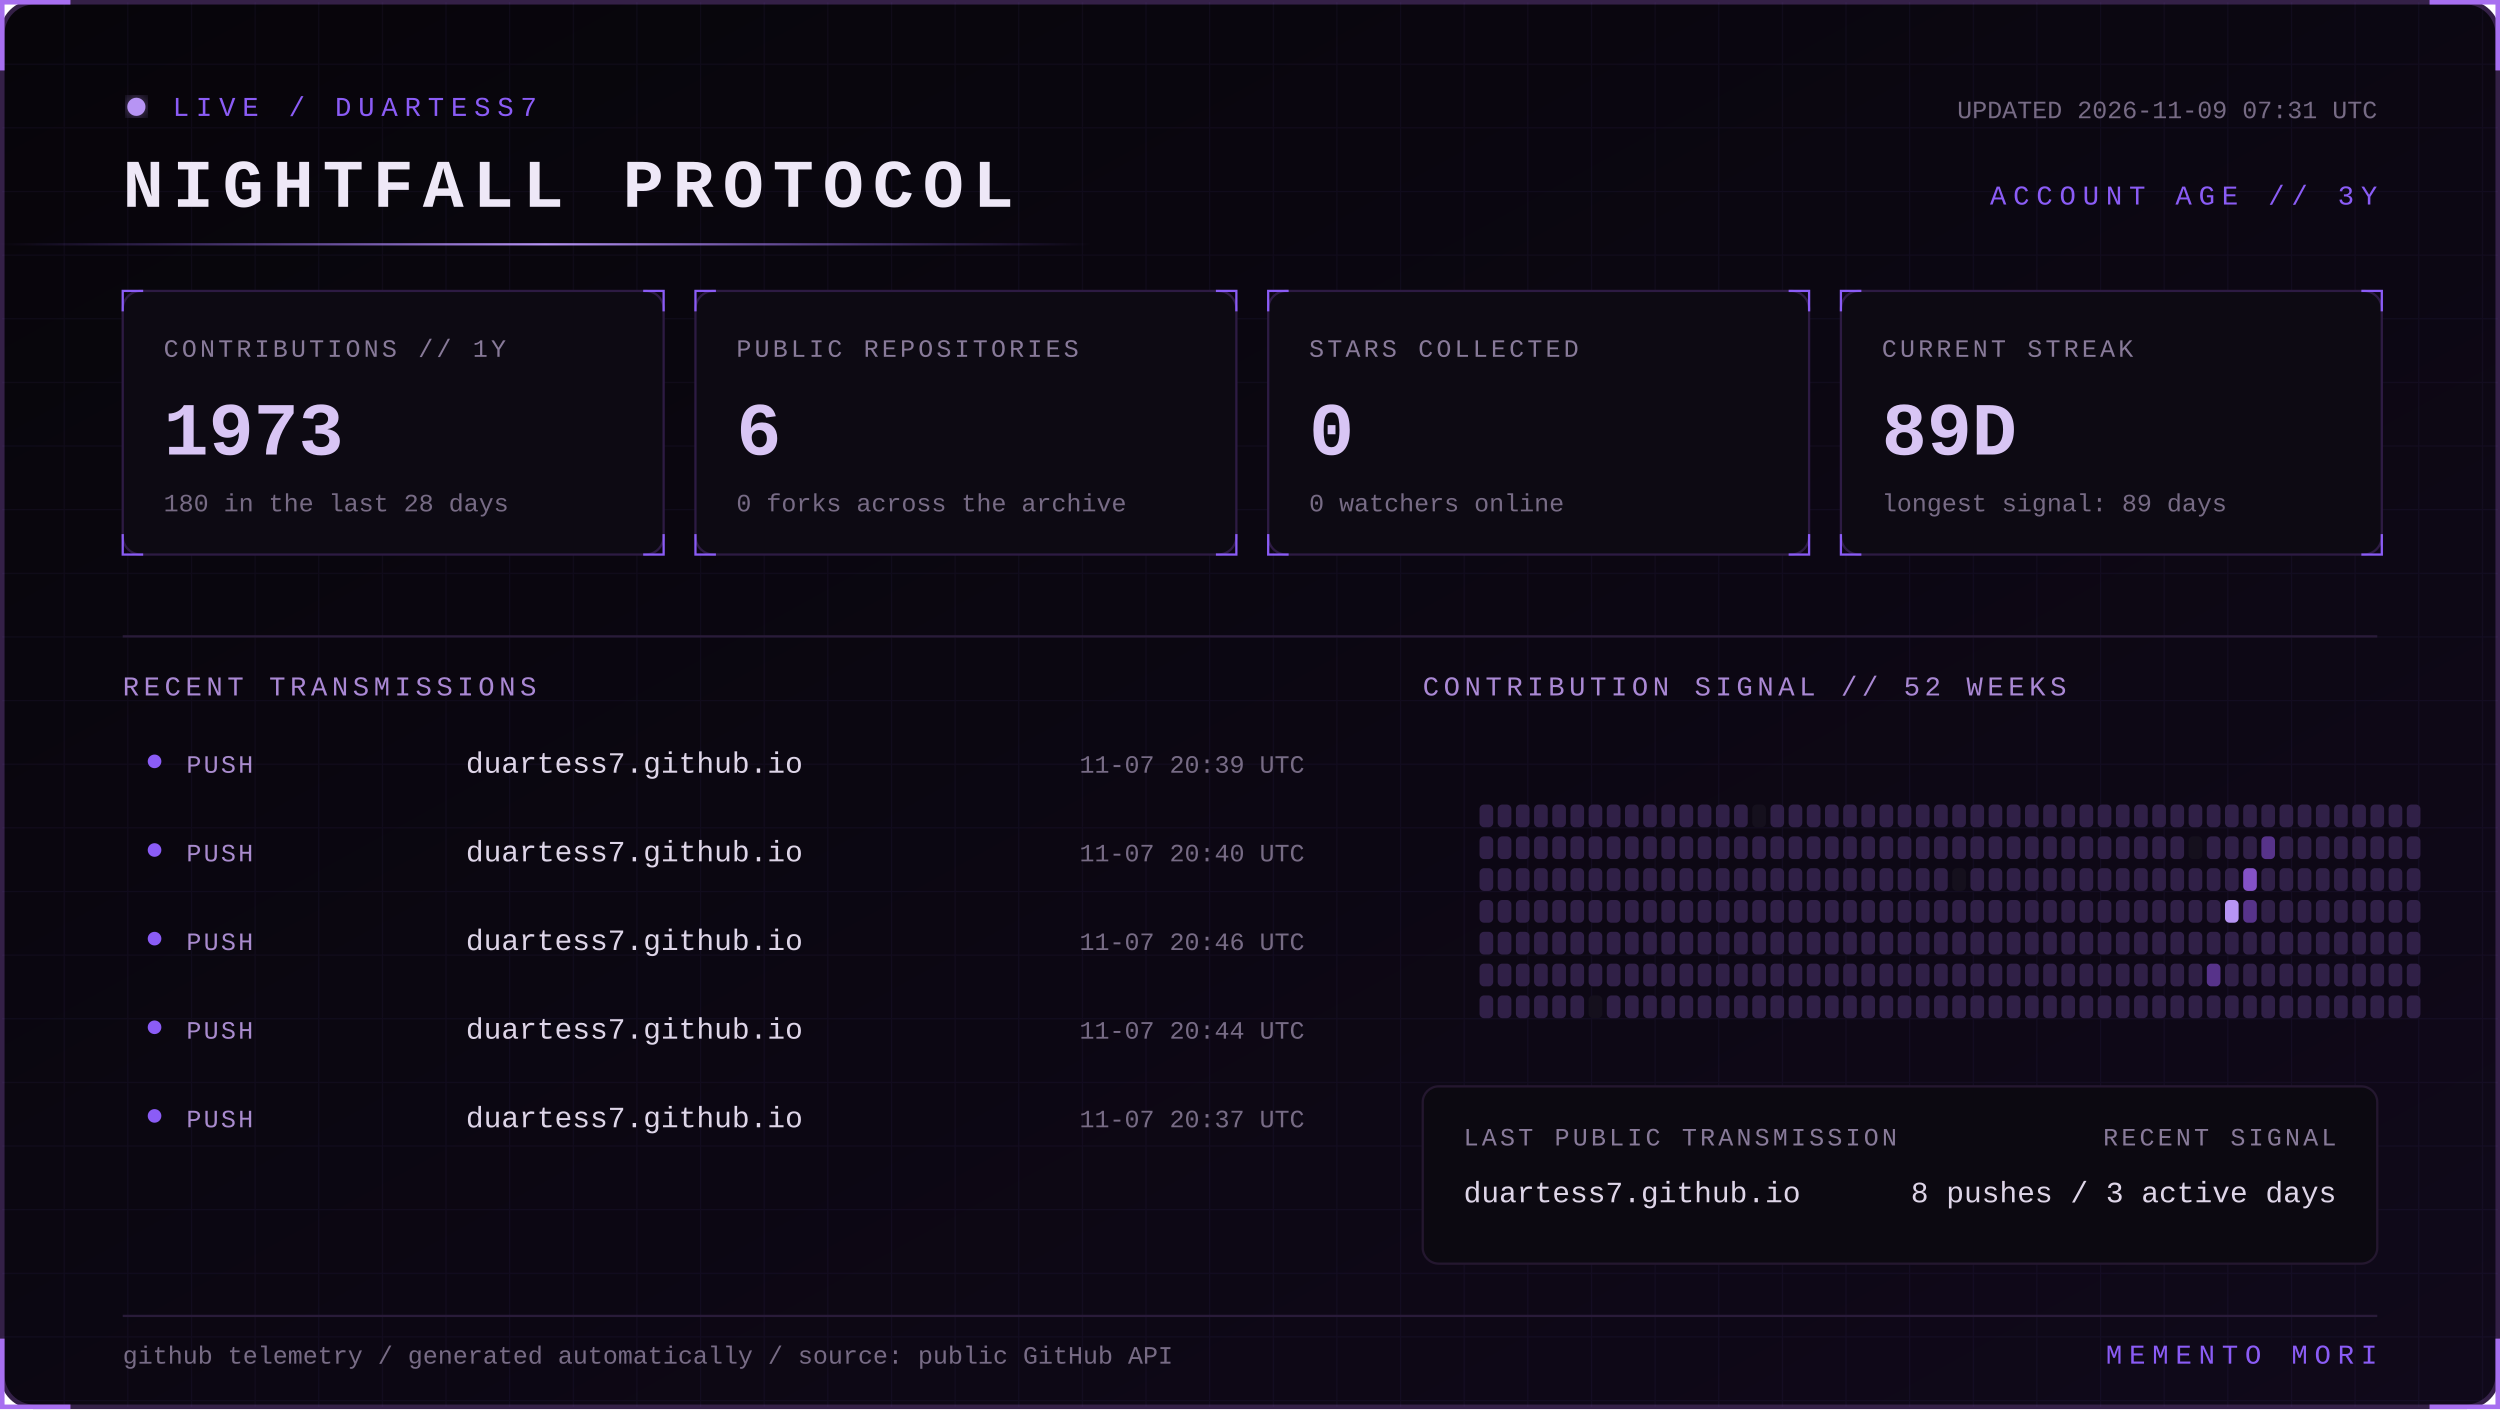
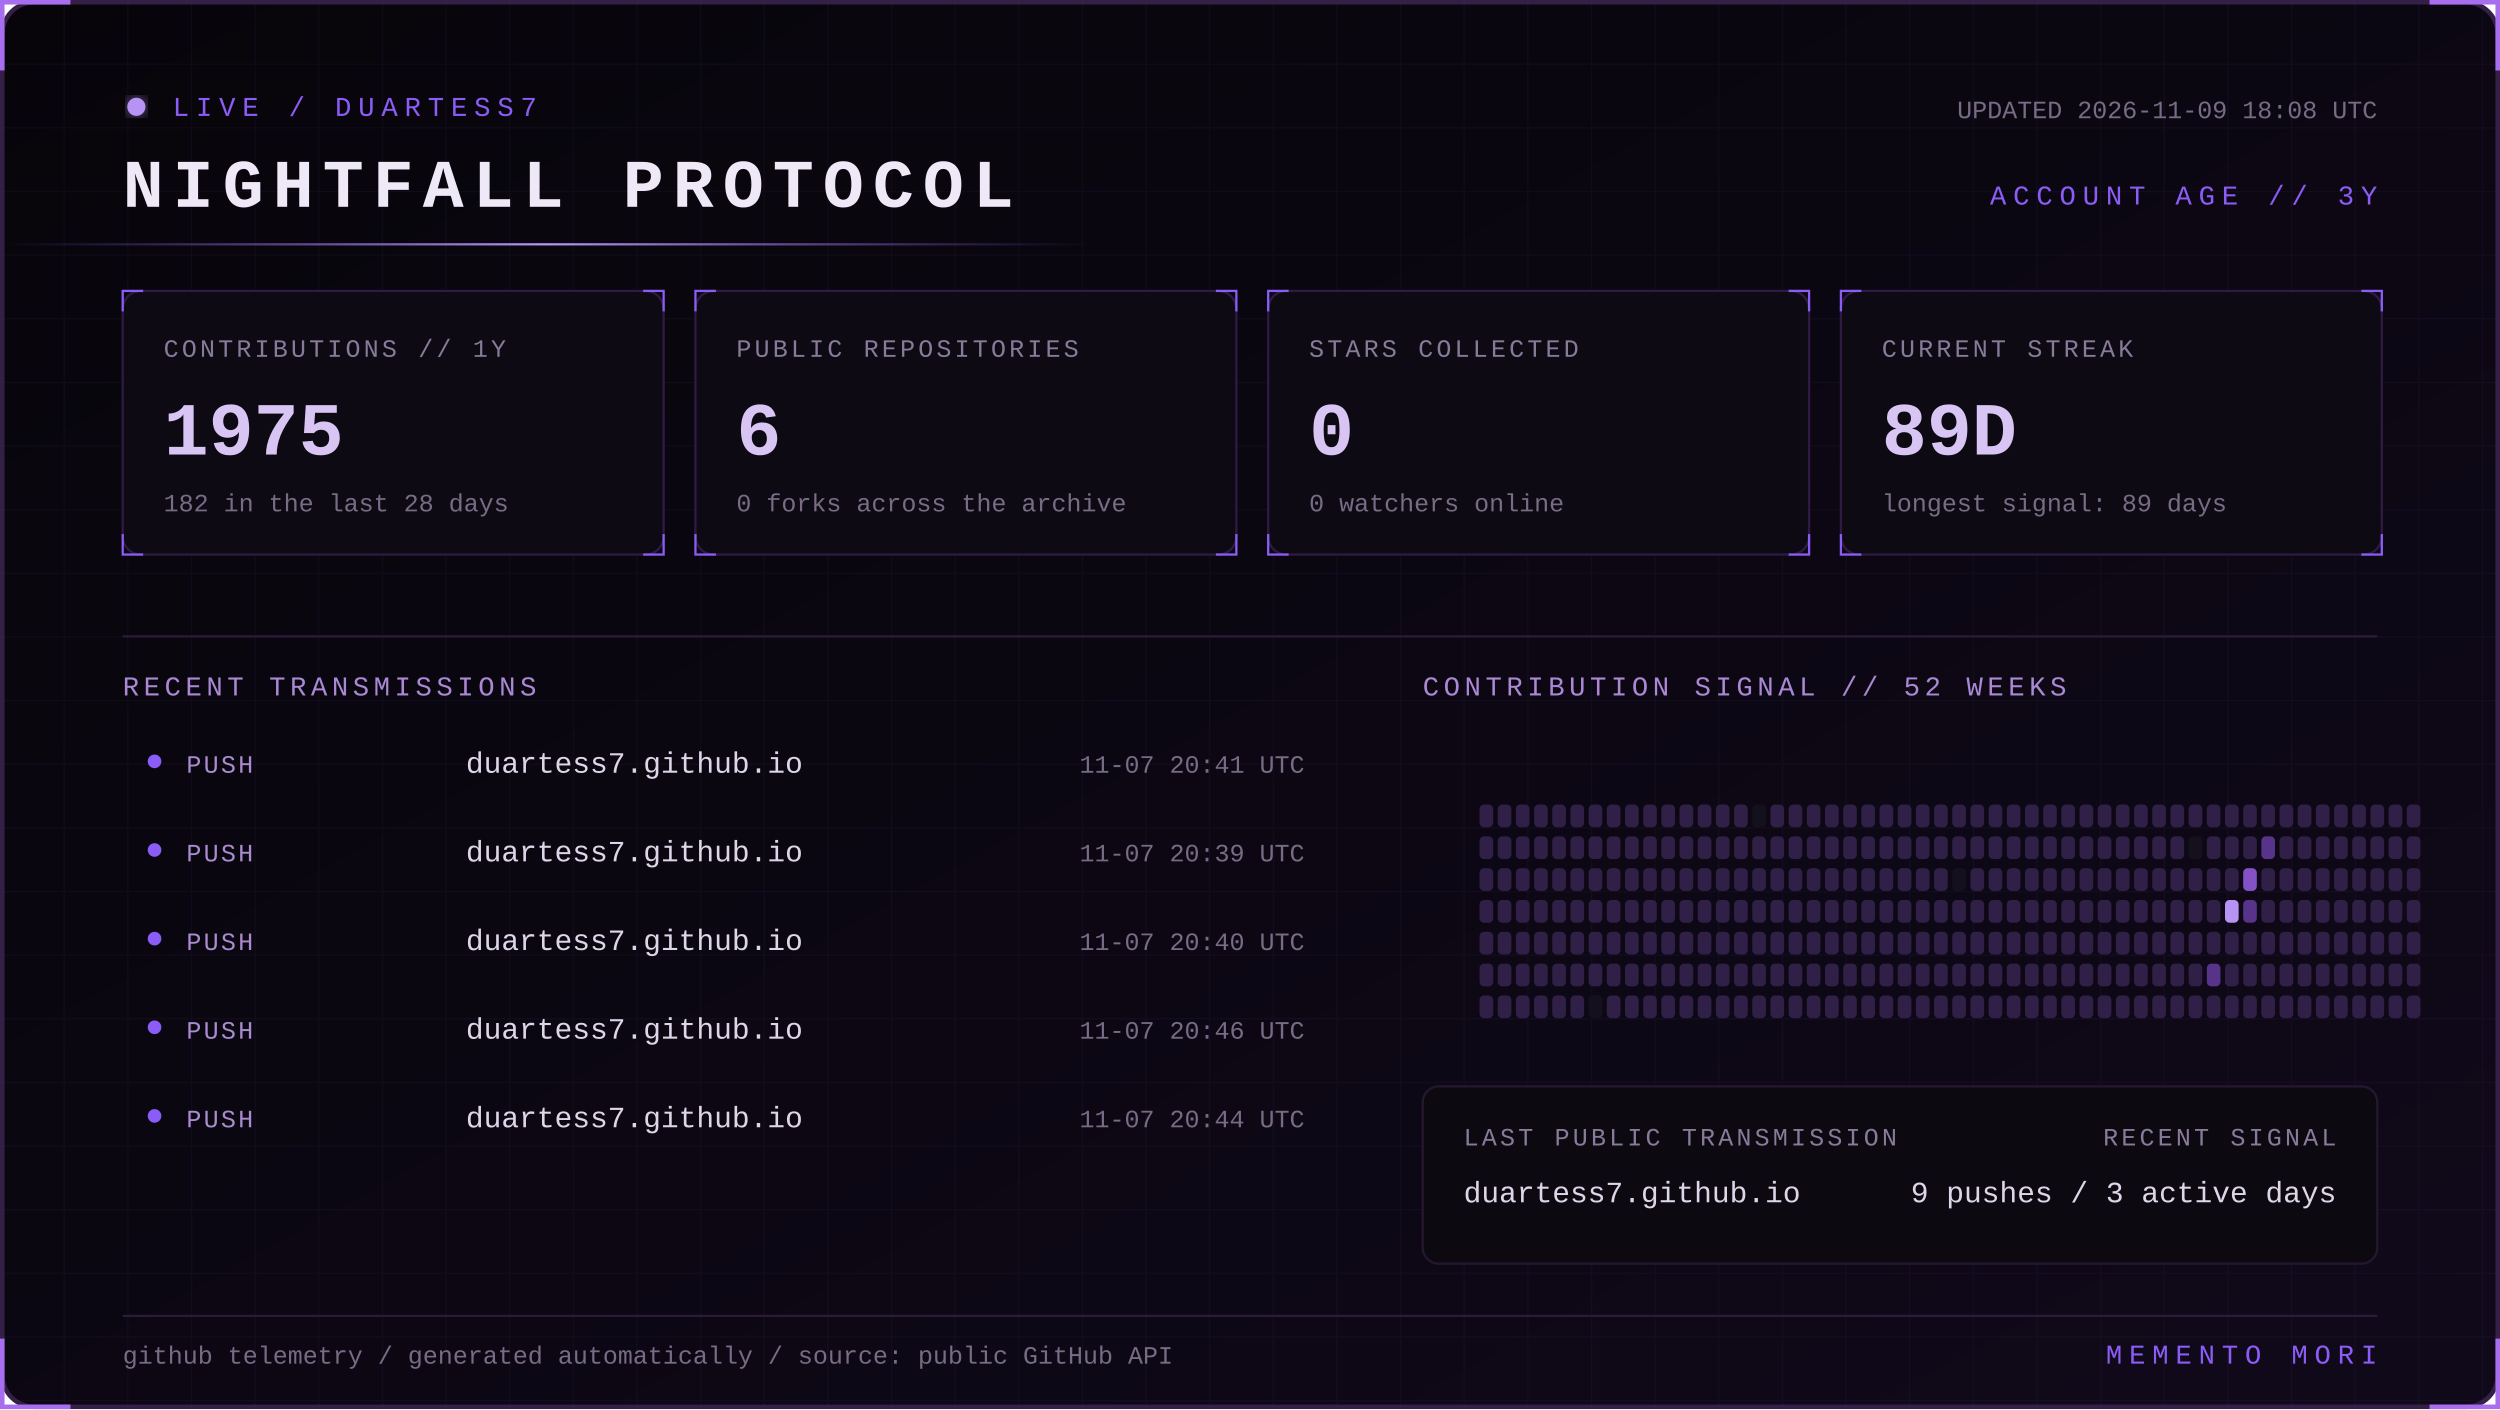
<svg xmlns="http://www.w3.org/2000/svg" width="1100" height="620" viewBox="0 0 1100 620" role="img" aria-labelledby="title desc">
  <defs>
    <linearGradient id="bg" x1="0" y1="0" x2="1" y2="1">
      <stop stop-color="#07050a" />
      <stop offset="1" stop-color="#10091a" />
    </linearGradient>
    <linearGradient id="beam">
      <stop stop-color="#8b5cf6" stop-opacity="0" />
      <stop offset=".5" stop-color="#b794f4" />
      <stop offset="1" stop-color="#8b5cf6" stop-opacity="0" />
    </linearGradient>
    <filter id="glow">
      <feGaussianBlur stdDeviation="4" result="b" />
      <feMerge>
        <feMergeNode in="b" />
        <feMergeNode in="SourceGraphic" />
      </feMerge>
    </filter>
    <pattern id="grid" width="28" height="28" patternUnits="userSpaceOnUse">
      <path d="M28 0H0V28" fill="none" stroke="#8b5cf6" stroke-opacity=".055" />
    </pattern>
    <style>
      text { font-family: Consolas, 'Courier New', monospace; }
      .kicker { fill:#8b5cf6; font-size:12px; letter-spacing:3px; }
      .title { fill:#eee8f7; font-size:30px; font-weight:700; letter-spacing:4px; }
      .label { fill:#887a99; font-size:11px; letter-spacing:1.4px; }
      .value { fill:#d8c5f4; font-size:33px; font-weight:700; }
      .detail,.pct { fill:#776b85; font-size:11px; }
      .section { fill:#aa88d4; font-size:12px; letter-spacing:2px; }
      .lang { fill:#ded5e8; font-size:13px; }
      .event { fill:#a98bce; font-size:11px; letter-spacing:1px; }
      .scan { animation:scan 5s linear infinite; }
      .blink { animation:blink 1.6s step-end infinite; }
      @keyframes scan { from { transform:translateX(-500px) } to { transform:translateX(1100px) } }
      @keyframes blink { 50% { opacity:.25 } }
    </style>
  </defs>
  <rect x="1" y="1" width="1098" height="618" rx="14" fill="url(#bg)" stroke="#342047" stroke-width="2" />
  <rect x="1" y="1" width="1098" height="618" rx="14" fill="url(#grid)" />
  <path d="M31 1H1v30 M1069 1h30v30 M1099 589v30h-30 M31 619H1v-30" stroke="#a76ff0" stroke-width="2" fill="none" />
  <g transform="translate(54 42)">
    <circle cx="6" cy="5" r="4" fill="#b794f4" filter="url(#glow)" class="blink" />
    <text x="22" y="9" class="kicker">LIVE / DUARTESS7</text>
    <text y="49" class="title">NIGHTFALL PROTOCOL</text>
-     <text x="992" y="10" text-anchor="end" class="detail">UPDATED 2026-11-09 07:31 UTC</text>
+     <text x="992" y="10" text-anchor="end" class="detail">UPDATED 2026-11-09 18:08 UTC</text>
    <text x="992" y="48" text-anchor="end" class="kicker">ACCOUNT AGE // 3Y</text>
  </g>
  <rect y="107" width="480" height="1" fill="url(#beam)" class="scan" />
  <g transform="translate(54 128)">
    <rect width="238" height="116" rx="8" fill="#0d0a13" stroke="#2d1b43" />
    <path d="M0 9V0h9 M229 0h9v9 M238 107v9h-9 M9 116H0v-9" stroke="#8b5cf6" fill="none" />
    <text x="18" y="29" class="label">CONTRIBUTIONS // 1Y</text>
-     <text x="18" y="72" class="value">1973</text>
-     <text x="18" y="97" class="detail">180 in the last 28 days</text>
+     <text x="18" y="72" class="value">1975</text>
+     <text x="18" y="97" class="detail">182 in the last 28 days</text>
  </g>
  <g transform="translate(306 128)">
    <rect width="238" height="116" rx="8" fill="#0d0a13" stroke="#2d1b43" />
    <path d="M0 9V0h9 M229 0h9v9 M238 107v9h-9 M9 116H0v-9" stroke="#8b5cf6" fill="none" />
    <text x="18" y="29" class="label">PUBLIC REPOSITORIES</text>
    <text x="18" y="72" class="value">6</text>
    <text x="18" y="97" class="detail">0 forks across the archive</text>
  </g>
  <g transform="translate(558 128)">
    <rect width="238" height="116" rx="8" fill="#0d0a13" stroke="#2d1b43" />
    <path d="M0 9V0h9 M229 0h9v9 M238 107v9h-9 M9 116H0v-9" stroke="#8b5cf6" fill="none" />
    <text x="18" y="29" class="label">STARS COLLECTED</text>
    <text x="18" y="72" class="value">0</text>
    <text x="18" y="97" class="detail">0 watchers online</text>
  </g>
  <g transform="translate(810 128)">
    <rect width="238" height="116" rx="8" fill="#0d0a13" stroke="#2d1b43" />
    <path d="M0 9V0h9 M229 0h9v9 M238 107v9h-9 M9 116H0v-9" stroke="#8b5cf6" fill="none" />
    <text x="18" y="29" class="label">CURRENT STREAK</text>
    <text x="18" y="72" class="value">89D</text>
    <text x="18" y="97" class="detail">longest signal: 89 days</text>
  </g>
  <path d="M54 280H1046" stroke="#291b39" />
  <text x="54" y="306" class="section">RECENT TRANSMISSIONS</text>
  <text x="626" y="306" class="section">CONTRIBUTION SIGNAL // 52 WEEKS</text>
  <circle cx="68" cy="335" r="3" fill="#8b5cf6" />
  <text x="82" y="340" class="event">PUSH</text>
  <text x="205" y="340" class="lang">duartess7.github.io</text>
-   <text x="574" y="340" text-anchor="end" class="pct">11-07 20:39 UTC</text>
+   <text x="574" y="340" text-anchor="end" class="pct">11-07 20:41 UTC</text>
  <circle cx="68" cy="374" r="3" fill="#8b5cf6" />
  <text x="82" y="379" class="event">PUSH</text>
  <text x="205" y="379" class="lang">duartess7.github.io</text>
-   <text x="574" y="379" text-anchor="end" class="pct">11-07 20:40 UTC</text>
+   <text x="574" y="379" text-anchor="end" class="pct">11-07 20:39 UTC</text>
  <circle cx="68" cy="413" r="3" fill="#8b5cf6" />
  <text x="82" y="418" class="event">PUSH</text>
  <text x="205" y="418" class="lang">duartess7.github.io</text>
-   <text x="574" y="418" text-anchor="end" class="pct">11-07 20:46 UTC</text>
+   <text x="574" y="418" text-anchor="end" class="pct">11-07 20:40 UTC</text>
  <circle cx="68" cy="452" r="3" fill="#8b5cf6" />
  <text x="82" y="457" class="event">PUSH</text>
  <text x="205" y="457" class="lang">duartess7.github.io</text>
-   <text x="574" y="457" text-anchor="end" class="pct">11-07 20:44 UTC</text>
+   <text x="574" y="457" text-anchor="end" class="pct">11-07 20:46 UTC</text>
  <circle cx="68" cy="491" r="3" fill="#8b5cf6" />
  <text x="82" y="496" class="event">PUSH</text>
  <text x="205" y="496" class="lang">duartess7.github.io</text>
-   <text x="574" y="496" text-anchor="end" class="pct">11-07 20:37 UTC</text>
+   <text x="574" y="496" text-anchor="end" class="pct">11-07 20:44 UTC</text>
  <g>
    <rect x="651" y="354" width="6" height="10" rx="2" fill="#302047" />
    <rect x="651" y="368" width="6" height="10" rx="2" fill="#302047" />
    <rect x="651" y="382" width="6" height="10" rx="2" fill="#302047" />
    <rect x="651" y="396" width="6" height="10" rx="2" fill="#302047" />
    <rect x="651" y="410" width="6" height="10" rx="2" fill="#302047" />
    <rect x="651" y="424" width="6" height="10" rx="2" fill="#302047" />
    <rect x="651" y="438" width="6" height="10" rx="2" fill="#302047" />
    <rect x="659" y="354" width="6" height="10" rx="2" fill="#302047" />
    <rect x="659" y="368" width="6" height="10" rx="2" fill="#302047" />
    <rect x="659" y="382" width="6" height="10" rx="2" fill="#302047" />
    <rect x="659" y="396" width="6" height="10" rx="2" fill="#302047" />
    <rect x="659" y="410" width="6" height="10" rx="2" fill="#302047" />
    <rect x="659" y="424" width="6" height="10" rx="2" fill="#302047" />
    <rect x="659" y="438" width="6" height="10" rx="2" fill="#302047" />
    <rect x="667" y="354" width="6" height="10" rx="2" fill="#302047" />
    <rect x="667" y="368" width="6" height="10" rx="2" fill="#302047" />
    <rect x="667" y="382" width="6" height="10" rx="2" fill="#302047" />
    <rect x="667" y="396" width="6" height="10" rx="2" fill="#302047" />
    <rect x="667" y="410" width="6" height="10" rx="2" fill="#302047" />
    <rect x="667" y="424" width="6" height="10" rx="2" fill="#302047" />
    <rect x="667" y="438" width="6" height="10" rx="2" fill="#302047" />
    <rect x="675" y="354" width="6" height="10" rx="2" fill="#302047" />
    <rect x="675" y="368" width="6" height="10" rx="2" fill="#302047" />
    <rect x="675" y="382" width="6" height="10" rx="2" fill="#302047" />
    <rect x="675" y="396" width="6" height="10" rx="2" fill="#302047" />
    <rect x="675" y="410" width="6" height="10" rx="2" fill="#302047" />
    <rect x="675" y="424" width="6" height="10" rx="2" fill="#302047" />
    <rect x="675" y="438" width="6" height="10" rx="2" fill="#302047" />
    <rect x="683" y="354" width="6" height="10" rx="2" fill="#302047" />
    <rect x="683" y="368" width="6" height="10" rx="2" fill="#302047" />
    <rect x="683" y="382" width="6" height="10" rx="2" fill="#302047" />
    <rect x="683" y="396" width="6" height="10" rx="2" fill="#302047" />
    <rect x="683" y="410" width="6" height="10" rx="2" fill="#302047" />
    <rect x="683" y="424" width="6" height="10" rx="2" fill="#302047" />
    <rect x="683" y="438" width="6" height="10" rx="2" fill="#302047" />
    <rect x="691" y="354" width="6" height="10" rx="2" fill="#302047" />
    <rect x="691" y="368" width="6" height="10" rx="2" fill="#302047" />
    <rect x="691" y="382" width="6" height="10" rx="2" fill="#302047" />
    <rect x="691" y="396" width="6" height="10" rx="2" fill="#302047" />
    <rect x="691" y="410" width="6" height="10" rx="2" fill="#302047" />
    <rect x="691" y="424" width="6" height="10" rx="2" fill="#302047" />
    <rect x="691" y="438" width="6" height="10" rx="2" fill="#302047" />
    <rect x="699" y="354" width="6" height="10" rx="2" fill="#302047" />
    <rect x="699" y="368" width="6" height="10" rx="2" fill="#302047" />
    <rect x="699" y="382" width="6" height="10" rx="2" fill="#302047" />
    <rect x="699" y="396" width="6" height="10" rx="2" fill="#302047" />
    <rect x="699" y="410" width="6" height="10" rx="2" fill="#302047" />
    <rect x="699" y="424" width="6" height="10" rx="2" fill="#302047" />
    <rect x="699" y="438" width="6" height="10" rx="2" fill="#15101d" />
    <rect x="707" y="354" width="6" height="10" rx="2" fill="#302047" />
    <rect x="707" y="368" width="6" height="10" rx="2" fill="#302047" />
    <rect x="707" y="382" width="6" height="10" rx="2" fill="#302047" />
    <rect x="707" y="396" width="6" height="10" rx="2" fill="#302047" />
    <rect x="707" y="410" width="6" height="10" rx="2" fill="#302047" />
    <rect x="707" y="424" width="6" height="10" rx="2" fill="#302047" />
    <rect x="707" y="438" width="6" height="10" rx="2" fill="#302047" />
    <rect x="715" y="354" width="6" height="10" rx="2" fill="#302047" />
    <rect x="715" y="368" width="6" height="10" rx="2" fill="#302047" />
    <rect x="715" y="382" width="6" height="10" rx="2" fill="#302047" />
    <rect x="715" y="396" width="6" height="10" rx="2" fill="#302047" />
    <rect x="715" y="410" width="6" height="10" rx="2" fill="#302047" />
    <rect x="715" y="424" width="6" height="10" rx="2" fill="#302047" />
    <rect x="715" y="438" width="6" height="10" rx="2" fill="#302047" />
    <rect x="723" y="354" width="6" height="10" rx="2" fill="#302047" />
    <rect x="723" y="368" width="6" height="10" rx="2" fill="#302047" />
    <rect x="723" y="382" width="6" height="10" rx="2" fill="#302047" />
    <rect x="723" y="396" width="6" height="10" rx="2" fill="#302047" />
    <rect x="723" y="410" width="6" height="10" rx="2" fill="#302047" />
    <rect x="723" y="424" width="6" height="10" rx="2" fill="#302047" />
    <rect x="723" y="438" width="6" height="10" rx="2" fill="#302047" />
    <rect x="731" y="354" width="6" height="10" rx="2" fill="#302047" />
    <rect x="731" y="368" width="6" height="10" rx="2" fill="#302047" />
    <rect x="731" y="382" width="6" height="10" rx="2" fill="#302047" />
    <rect x="731" y="396" width="6" height="10" rx="2" fill="#302047" />
    <rect x="731" y="410" width="6" height="10" rx="2" fill="#302047" />
    <rect x="731" y="424" width="6" height="10" rx="2" fill="#302047" />
    <rect x="731" y="438" width="6" height="10" rx="2" fill="#302047" />
    <rect x="739" y="354" width="6" height="10" rx="2" fill="#302047" />
    <rect x="739" y="368" width="6" height="10" rx="2" fill="#302047" />
    <rect x="739" y="382" width="6" height="10" rx="2" fill="#302047" />
    <rect x="739" y="396" width="6" height="10" rx="2" fill="#302047" />
    <rect x="739" y="410" width="6" height="10" rx="2" fill="#302047" />
    <rect x="739" y="424" width="6" height="10" rx="2" fill="#302047" />
    <rect x="739" y="438" width="6" height="10" rx="2" fill="#302047" />
    <rect x="747" y="354" width="6" height="10" rx="2" fill="#302047" />
    <rect x="747" y="368" width="6" height="10" rx="2" fill="#302047" />
    <rect x="747" y="382" width="6" height="10" rx="2" fill="#302047" />
    <rect x="747" y="396" width="6" height="10" rx="2" fill="#302047" />
    <rect x="747" y="410" width="6" height="10" rx="2" fill="#302047" />
    <rect x="747" y="424" width="6" height="10" rx="2" fill="#302047" />
    <rect x="747" y="438" width="6" height="10" rx="2" fill="#302047" />
    <rect x="755" y="354" width="6" height="10" rx="2" fill="#302047" />
    <rect x="755" y="368" width="6" height="10" rx="2" fill="#302047" />
    <rect x="755" y="382" width="6" height="10" rx="2" fill="#302047" />
    <rect x="755" y="396" width="6" height="10" rx="2" fill="#302047" />
    <rect x="755" y="410" width="6" height="10" rx="2" fill="#302047" />
    <rect x="755" y="424" width="6" height="10" rx="2" fill="#302047" />
    <rect x="755" y="438" width="6" height="10" rx="2" fill="#302047" />
    <rect x="763" y="354" width="6" height="10" rx="2" fill="#302047" />
    <rect x="763" y="368" width="6" height="10" rx="2" fill="#302047" />
    <rect x="763" y="382" width="6" height="10" rx="2" fill="#302047" />
    <rect x="763" y="396" width="6" height="10" rx="2" fill="#302047" />
    <rect x="763" y="410" width="6" height="10" rx="2" fill="#302047" />
    <rect x="763" y="424" width="6" height="10" rx="2" fill="#302047" />
    <rect x="763" y="438" width="6" height="10" rx="2" fill="#302047" />
    <rect x="771" y="354" width="6" height="10" rx="2" fill="#15101d" />
    <rect x="771" y="368" width="6" height="10" rx="2" fill="#302047" />
    <rect x="771" y="382" width="6" height="10" rx="2" fill="#302047" />
    <rect x="771" y="396" width="6" height="10" rx="2" fill="#302047" />
    <rect x="771" y="410" width="6" height="10" rx="2" fill="#302047" />
    <rect x="771" y="424" width="6" height="10" rx="2" fill="#302047" />
    <rect x="771" y="438" width="6" height="10" rx="2" fill="#302047" />
    <rect x="779" y="354" width="6" height="10" rx="2" fill="#302047" />
    <rect x="779" y="368" width="6" height="10" rx="2" fill="#302047" />
    <rect x="779" y="382" width="6" height="10" rx="2" fill="#302047" />
    <rect x="779" y="396" width="6" height="10" rx="2" fill="#302047" />
    <rect x="779" y="410" width="6" height="10" rx="2" fill="#302047" />
    <rect x="779" y="424" width="6" height="10" rx="2" fill="#302047" />
    <rect x="779" y="438" width="6" height="10" rx="2" fill="#302047" />
    <rect x="787" y="354" width="6" height="10" rx="2" fill="#302047" />
    <rect x="787" y="368" width="6" height="10" rx="2" fill="#302047" />
    <rect x="787" y="382" width="6" height="10" rx="2" fill="#302047" />
    <rect x="787" y="396" width="6" height="10" rx="2" fill="#302047" />
    <rect x="787" y="410" width="6" height="10" rx="2" fill="#302047" />
    <rect x="787" y="424" width="6" height="10" rx="2" fill="#302047" />
    <rect x="787" y="438" width="6" height="10" rx="2" fill="#302047" />
    <rect x="795" y="354" width="6" height="10" rx="2" fill="#302047" />
    <rect x="795" y="368" width="6" height="10" rx="2" fill="#302047" />
    <rect x="795" y="382" width="6" height="10" rx="2" fill="#302047" />
    <rect x="795" y="396" width="6" height="10" rx="2" fill="#302047" />
    <rect x="795" y="410" width="6" height="10" rx="2" fill="#302047" />
    <rect x="795" y="424" width="6" height="10" rx="2" fill="#302047" />
    <rect x="795" y="438" width="6" height="10" rx="2" fill="#302047" />
    <rect x="803" y="354" width="6" height="10" rx="2" fill="#302047" />
    <rect x="803" y="368" width="6" height="10" rx="2" fill="#302047" />
    <rect x="803" y="382" width="6" height="10" rx="2" fill="#302047" />
    <rect x="803" y="396" width="6" height="10" rx="2" fill="#302047" />
    <rect x="803" y="410" width="6" height="10" rx="2" fill="#302047" />
    <rect x="803" y="424" width="6" height="10" rx="2" fill="#302047" />
    <rect x="803" y="438" width="6" height="10" rx="2" fill="#302047" />
    <rect x="811" y="354" width="6" height="10" rx="2" fill="#302047" />
    <rect x="811" y="368" width="6" height="10" rx="2" fill="#302047" />
    <rect x="811" y="382" width="6" height="10" rx="2" fill="#302047" />
    <rect x="811" y="396" width="6" height="10" rx="2" fill="#302047" />
    <rect x="811" y="410" width="6" height="10" rx="2" fill="#302047" />
    <rect x="811" y="424" width="6" height="10" rx="2" fill="#302047" />
    <rect x="811" y="438" width="6" height="10" rx="2" fill="#302047" />
    <rect x="819" y="354" width="6" height="10" rx="2" fill="#302047" />
    <rect x="819" y="368" width="6" height="10" rx="2" fill="#302047" />
    <rect x="819" y="382" width="6" height="10" rx="2" fill="#302047" />
    <rect x="819" y="396" width="6" height="10" rx="2" fill="#302047" />
    <rect x="819" y="410" width="6" height="10" rx="2" fill="#302047" />
    <rect x="819" y="424" width="6" height="10" rx="2" fill="#302047" />
    <rect x="819" y="438" width="6" height="10" rx="2" fill="#302047" />
    <rect x="827" y="354" width="6" height="10" rx="2" fill="#302047" />
    <rect x="827" y="368" width="6" height="10" rx="2" fill="#302047" />
    <rect x="827" y="382" width="6" height="10" rx="2" fill="#302047" />
    <rect x="827" y="396" width="6" height="10" rx="2" fill="#302047" />
    <rect x="827" y="410" width="6" height="10" rx="2" fill="#302047" />
    <rect x="827" y="424" width="6" height="10" rx="2" fill="#302047" />
    <rect x="827" y="438" width="6" height="10" rx="2" fill="#302047" />
    <rect x="835" y="354" width="6" height="10" rx="2" fill="#302047" />
    <rect x="835" y="368" width="6" height="10" rx="2" fill="#302047" />
    <rect x="835" y="382" width="6" height="10" rx="2" fill="#302047" />
    <rect x="835" y="396" width="6" height="10" rx="2" fill="#302047" />
    <rect x="835" y="410" width="6" height="10" rx="2" fill="#302047" />
    <rect x="835" y="424" width="6" height="10" rx="2" fill="#302047" />
    <rect x="835" y="438" width="6" height="10" rx="2" fill="#302047" />
    <rect x="843" y="354" width="6" height="10" rx="2" fill="#302047" />
    <rect x="843" y="368" width="6" height="10" rx="2" fill="#302047" />
    <rect x="843" y="382" width="6" height="10" rx="2" fill="#302047" />
    <rect x="843" y="396" width="6" height="10" rx="2" fill="#302047" />
    <rect x="843" y="410" width="6" height="10" rx="2" fill="#302047" />
    <rect x="843" y="424" width="6" height="10" rx="2" fill="#302047" />
    <rect x="843" y="438" width="6" height="10" rx="2" fill="#302047" />
    <rect x="851" y="354" width="6" height="10" rx="2" fill="#302047" />
    <rect x="851" y="368" width="6" height="10" rx="2" fill="#302047" />
    <rect x="851" y="382" width="6" height="10" rx="2" fill="#302047" />
    <rect x="851" y="396" width="6" height="10" rx="2" fill="#302047" />
    <rect x="851" y="410" width="6" height="10" rx="2" fill="#302047" />
    <rect x="851" y="424" width="6" height="10" rx="2" fill="#302047" />
    <rect x="851" y="438" width="6" height="10" rx="2" fill="#302047" />
    <rect x="859" y="354" width="6" height="10" rx="2" fill="#302047" />
    <rect x="859" y="368" width="6" height="10" rx="2" fill="#302047" />
    <rect x="859" y="382" width="6" height="10" rx="2" fill="#15101d" />
    <rect x="859" y="396" width="6" height="10" rx="2" fill="#302047" />
    <rect x="859" y="410" width="6" height="10" rx="2" fill="#302047" />
    <rect x="859" y="424" width="6" height="10" rx="2" fill="#302047" />
    <rect x="859" y="438" width="6" height="10" rx="2" fill="#302047" />
    <rect x="867" y="354" width="6" height="10" rx="2" fill="#302047" />
    <rect x="867" y="368" width="6" height="10" rx="2" fill="#302047" />
    <rect x="867" y="382" width="6" height="10" rx="2" fill="#302047" />
    <rect x="867" y="396" width="6" height="10" rx="2" fill="#302047" />
    <rect x="867" y="410" width="6" height="10" rx="2" fill="#302047" />
    <rect x="867" y="424" width="6" height="10" rx="2" fill="#302047" />
    <rect x="867" y="438" width="6" height="10" rx="2" fill="#302047" />
    <rect x="875" y="354" width="6" height="10" rx="2" fill="#302047" />
    <rect x="875" y="368" width="6" height="10" rx="2" fill="#302047" />
    <rect x="875" y="382" width="6" height="10" rx="2" fill="#302047" />
    <rect x="875" y="396" width="6" height="10" rx="2" fill="#302047" />
    <rect x="875" y="410" width="6" height="10" rx="2" fill="#302047" />
    <rect x="875" y="424" width="6" height="10" rx="2" fill="#302047" />
    <rect x="875" y="438" width="6" height="10" rx="2" fill="#302047" />
    <rect x="883" y="354" width="6" height="10" rx="2" fill="#302047" />
    <rect x="883" y="368" width="6" height="10" rx="2" fill="#302047" />
    <rect x="883" y="382" width="6" height="10" rx="2" fill="#302047" />
    <rect x="883" y="396" width="6" height="10" rx="2" fill="#302047" />
    <rect x="883" y="410" width="6" height="10" rx="2" fill="#302047" />
    <rect x="883" y="424" width="6" height="10" rx="2" fill="#302047" />
    <rect x="883" y="438" width="6" height="10" rx="2" fill="#302047" />
    <rect x="891" y="354" width="6" height="10" rx="2" fill="#302047" />
    <rect x="891" y="368" width="6" height="10" rx="2" fill="#302047" />
    <rect x="891" y="382" width="6" height="10" rx="2" fill="#302047" />
    <rect x="891" y="396" width="6" height="10" rx="2" fill="#302047" />
    <rect x="891" y="410" width="6" height="10" rx="2" fill="#302047" />
    <rect x="891" y="424" width="6" height="10" rx="2" fill="#302047" />
    <rect x="891" y="438" width="6" height="10" rx="2" fill="#302047" />
    <rect x="899" y="354" width="6" height="10" rx="2" fill="#302047" />
    <rect x="899" y="368" width="6" height="10" rx="2" fill="#302047" />
    <rect x="899" y="382" width="6" height="10" rx="2" fill="#302047" />
    <rect x="899" y="396" width="6" height="10" rx="2" fill="#302047" />
    <rect x="899" y="410" width="6" height="10" rx="2" fill="#302047" />
    <rect x="899" y="424" width="6" height="10" rx="2" fill="#302047" />
    <rect x="899" y="438" width="6" height="10" rx="2" fill="#302047" />
    <rect x="907" y="354" width="6" height="10" rx="2" fill="#302047" />
    <rect x="907" y="368" width="6" height="10" rx="2" fill="#302047" />
    <rect x="907" y="382" width="6" height="10" rx="2" fill="#302047" />
    <rect x="907" y="396" width="6" height="10" rx="2" fill="#302047" />
    <rect x="907" y="410" width="6" height="10" rx="2" fill="#302047" />
    <rect x="907" y="424" width="6" height="10" rx="2" fill="#302047" />
    <rect x="907" y="438" width="6" height="10" rx="2" fill="#302047" />
    <rect x="915" y="354" width="6" height="10" rx="2" fill="#302047" />
    <rect x="915" y="368" width="6" height="10" rx="2" fill="#302047" />
    <rect x="915" y="382" width="6" height="10" rx="2" fill="#302047" />
    <rect x="915" y="396" width="6" height="10" rx="2" fill="#302047" />
    <rect x="915" y="410" width="6" height="10" rx="2" fill="#302047" />
    <rect x="915" y="424" width="6" height="10" rx="2" fill="#302047" />
    <rect x="915" y="438" width="6" height="10" rx="2" fill="#302047" />
    <rect x="923" y="354" width="6" height="10" rx="2" fill="#302047" />
    <rect x="923" y="368" width="6" height="10" rx="2" fill="#302047" />
    <rect x="923" y="382" width="6" height="10" rx="2" fill="#302047" />
    <rect x="923" y="396" width="6" height="10" rx="2" fill="#302047" />
    <rect x="923" y="410" width="6" height="10" rx="2" fill="#302047" />
    <rect x="923" y="424" width="6" height="10" rx="2" fill="#302047" />
    <rect x="923" y="438" width="6" height="10" rx="2" fill="#302047" />
    <rect x="931" y="354" width="6" height="10" rx="2" fill="#302047" />
    <rect x="931" y="368" width="6" height="10" rx="2" fill="#302047" />
    <rect x="931" y="382" width="6" height="10" rx="2" fill="#302047" />
    <rect x="931" y="396" width="6" height="10" rx="2" fill="#302047" />
    <rect x="931" y="410" width="6" height="10" rx="2" fill="#302047" />
    <rect x="931" y="424" width="6" height="10" rx="2" fill="#302047" />
    <rect x="931" y="438" width="6" height="10" rx="2" fill="#302047" />
    <rect x="939" y="354" width="6" height="10" rx="2" fill="#302047" />
    <rect x="939" y="368" width="6" height="10" rx="2" fill="#302047" />
    <rect x="939" y="382" width="6" height="10" rx="2" fill="#302047" />
    <rect x="939" y="396" width="6" height="10" rx="2" fill="#302047" />
    <rect x="939" y="410" width="6" height="10" rx="2" fill="#302047" />
    <rect x="939" y="424" width="6" height="10" rx="2" fill="#302047" />
    <rect x="939" y="438" width="6" height="10" rx="2" fill="#302047" />
    <rect x="947" y="354" width="6" height="10" rx="2" fill="#302047" />
    <rect x="947" y="368" width="6" height="10" rx="2" fill="#302047" />
    <rect x="947" y="382" width="6" height="10" rx="2" fill="#302047" />
    <rect x="947" y="396" width="6" height="10" rx="2" fill="#302047" />
    <rect x="947" y="410" width="6" height="10" rx="2" fill="#302047" />
    <rect x="947" y="424" width="6" height="10" rx="2" fill="#302047" />
    <rect x="947" y="438" width="6" height="10" rx="2" fill="#302047" />
    <rect x="955" y="354" width="6" height="10" rx="2" fill="#302047" />
    <rect x="955" y="368" width="6" height="10" rx="2" fill="#302047" />
    <rect x="955" y="382" width="6" height="10" rx="2" fill="#302047" />
    <rect x="955" y="396" width="6" height="10" rx="2" fill="#302047" />
    <rect x="955" y="410" width="6" height="10" rx="2" fill="#302047" />
    <rect x="955" y="424" width="6" height="10" rx="2" fill="#302047" />
    <rect x="955" y="438" width="6" height="10" rx="2" fill="#302047" />
    <rect x="963" y="354" width="6" height="10" rx="2" fill="#302047" />
    <rect x="963" y="368" width="6" height="10" rx="2" fill="#15101d" />
    <rect x="963" y="382" width="6" height="10" rx="2" fill="#302047" />
    <rect x="963" y="396" width="6" height="10" rx="2" fill="#302047" />
    <rect x="963" y="410" width="6" height="10" rx="2" fill="#302047" />
    <rect x="963" y="424" width="6" height="10" rx="2" fill="#302047" />
    <rect x="963" y="438" width="6" height="10" rx="2" fill="#302047" />
    <rect x="971" y="354" width="6" height="10" rx="2" fill="#302047" />
    <rect x="971" y="368" width="6" height="10" rx="2" fill="#302047" />
    <rect x="971" y="382" width="6" height="10" rx="2" fill="#302047" />
    <rect x="971" y="396" width="6" height="10" rx="2" fill="#302047" />
    <rect x="971" y="410" width="6" height="10" rx="2" fill="#302047" />
    <rect x="971" y="424" width="6" height="10" rx="2" fill="#57338a" />
    <rect x="971" y="438" width="6" height="10" rx="2" fill="#302047" />
    <rect x="979" y="354" width="6" height="10" rx="2" fill="#302047" />
    <rect x="979" y="368" width="6" height="10" rx="2" fill="#302047" />
    <rect x="979" y="382" width="6" height="10" rx="2" fill="#302047" />
    <rect x="979" y="396" width="6" height="10" rx="2" fill="#b794f4" />
    <rect x="979" y="410" width="6" height="10" rx="2" fill="#302047" />
    <rect x="979" y="424" width="6" height="10" rx="2" fill="#302047" />
    <rect x="979" y="438" width="6" height="10" rx="2" fill="#302047" />
    <rect x="987" y="354" width="6" height="10" rx="2" fill="#302047" />
    <rect x="987" y="368" width="6" height="10" rx="2" fill="#302047" />
    <rect x="987" y="382" width="6" height="10" rx="2" fill="#8452c7" />
    <rect x="987" y="396" width="6" height="10" rx="2" fill="#57338a" />
    <rect x="987" y="410" width="6" height="10" rx="2" fill="#302047" />
    <rect x="987" y="424" width="6" height="10" rx="2" fill="#302047" />
    <rect x="987" y="438" width="6" height="10" rx="2" fill="#302047" />
    <rect x="995" y="354" width="6" height="10" rx="2" fill="#302047" />
    <rect x="995" y="368" width="6" height="10" rx="2" fill="#57338a" />
    <rect x="995" y="382" width="6" height="10" rx="2" fill="#302047" />
    <rect x="995" y="396" width="6" height="10" rx="2" fill="#302047" />
    <rect x="995" y="410" width="6" height="10" rx="2" fill="#302047" />
    <rect x="995" y="424" width="6" height="10" rx="2" fill="#302047" />
    <rect x="995" y="438" width="6" height="10" rx="2" fill="#302047" />
    <rect x="1003" y="354" width="6" height="10" rx="2" fill="#302047" />
    <rect x="1003" y="368" width="6" height="10" rx="2" fill="#302047" />
    <rect x="1003" y="382" width="6" height="10" rx="2" fill="#302047" />
    <rect x="1003" y="396" width="6" height="10" rx="2" fill="#302047" />
    <rect x="1003" y="410" width="6" height="10" rx="2" fill="#302047" />
    <rect x="1003" y="424" width="6" height="10" rx="2" fill="#302047" />
    <rect x="1003" y="438" width="6" height="10" rx="2" fill="#302047" />
    <rect x="1011" y="354" width="6" height="10" rx="2" fill="#302047" />
    <rect x="1011" y="368" width="6" height="10" rx="2" fill="#302047" />
    <rect x="1011" y="382" width="6" height="10" rx="2" fill="#302047" />
    <rect x="1011" y="396" width="6" height="10" rx="2" fill="#302047" />
    <rect x="1011" y="410" width="6" height="10" rx="2" fill="#302047" />
    <rect x="1011" y="424" width="6" height="10" rx="2" fill="#302047" />
    <rect x="1011" y="438" width="6" height="10" rx="2" fill="#302047" />
    <rect x="1019" y="354" width="6" height="10" rx="2" fill="#302047" />
    <rect x="1019" y="368" width="6" height="10" rx="2" fill="#302047" />
    <rect x="1019" y="382" width="6" height="10" rx="2" fill="#302047" />
    <rect x="1019" y="396" width="6" height="10" rx="2" fill="#302047" />
    <rect x="1019" y="410" width="6" height="10" rx="2" fill="#302047" />
    <rect x="1019" y="424" width="6" height="10" rx="2" fill="#302047" />
    <rect x="1019" y="438" width="6" height="10" rx="2" fill="#302047" />
    <rect x="1027" y="354" width="6" height="10" rx="2" fill="#302047" />
    <rect x="1027" y="368" width="6" height="10" rx="2" fill="#302047" />
    <rect x="1027" y="382" width="6" height="10" rx="2" fill="#302047" />
    <rect x="1027" y="396" width="6" height="10" rx="2" fill="#302047" />
    <rect x="1027" y="410" width="6" height="10" rx="2" fill="#302047" />
    <rect x="1027" y="424" width="6" height="10" rx="2" fill="#302047" />
    <rect x="1027" y="438" width="6" height="10" rx="2" fill="#302047" />
    <rect x="1035" y="354" width="6" height="10" rx="2" fill="#302047" />
    <rect x="1035" y="368" width="6" height="10" rx="2" fill="#302047" />
    <rect x="1035" y="382" width="6" height="10" rx="2" fill="#302047" />
    <rect x="1035" y="396" width="6" height="10" rx="2" fill="#302047" />
    <rect x="1035" y="410" width="6" height="10" rx="2" fill="#302047" />
    <rect x="1035" y="424" width="6" height="10" rx="2" fill="#302047" />
    <rect x="1035" y="438" width="6" height="10" rx="2" fill="#302047" />
    <rect x="1043" y="354" width="6" height="10" rx="2" fill="#302047" />
    <rect x="1043" y="368" width="6" height="10" rx="2" fill="#302047" />
    <rect x="1043" y="382" width="6" height="10" rx="2" fill="#302047" />
    <rect x="1043" y="396" width="6" height="10" rx="2" fill="#302047" />
    <rect x="1043" y="410" width="6" height="10" rx="2" fill="#302047" />
    <rect x="1043" y="424" width="6" height="10" rx="2" fill="#302047" />
    <rect x="1043" y="438" width="6" height="10" rx="2" fill="#302047" />
    <rect x="1051" y="354" width="6" height="10" rx="2" fill="#302047" />
    <rect x="1051" y="368" width="6" height="10" rx="2" fill="#302047" />
    <rect x="1051" y="382" width="6" height="10" rx="2" fill="#302047" />
    <rect x="1051" y="396" width="6" height="10" rx="2" fill="#302047" />
    <rect x="1051" y="410" width="6" height="10" rx="2" fill="#302047" />
    <rect x="1051" y="424" width="6" height="10" rx="2" fill="#302047" />
    <rect x="1051" y="438" width="6" height="10" rx="2" fill="#302047" />
    <rect x="1059" y="354" width="6" height="10" rx="2" fill="#302047" />
    <rect x="1059" y="368" width="6" height="10" rx="2" fill="#302047" />
    <rect x="1059" y="382" width="6" height="10" rx="2" fill="#302047" />
    <rect x="1059" y="396" width="6" height="10" rx="2" fill="#302047" />
    <rect x="1059" y="410" width="6" height="10" rx="2" fill="#302047" />
    <rect x="1059" y="424" width="6" height="10" rx="2" fill="#302047" />
    <rect x="1059" y="438" width="6" height="10" rx="2" fill="#302047" />
  </g>
  <g transform="translate(626 478)">
    <rect width="420" height="78" rx="7" fill="#0c0911" stroke="#24172f" />
    <text x="18" y="26" class="label">LAST PUBLIC TRANSMISSION</text>
    <text x="18" y="51" class="lang">duartess7.github.io</text>
    <text x="402" y="26" text-anchor="end" class="label">RECENT SIGNAL</text>
-     <text x="402" y="51" text-anchor="end" class="lang">8 pushes / 3 active days</text>
+     <text x="402" y="51" text-anchor="end" class="lang">9 pushes / 3 active days</text>
  </g>
  <path d="M54 579H1046" stroke="#291b39" />
  <text x="54" y="600" class="detail">github telemetry / generated automatically / source: public GitHub API</text>
  <text x="1046" y="600" text-anchor="end" class="kicker">MEMENTO MORI</text>
</svg>
